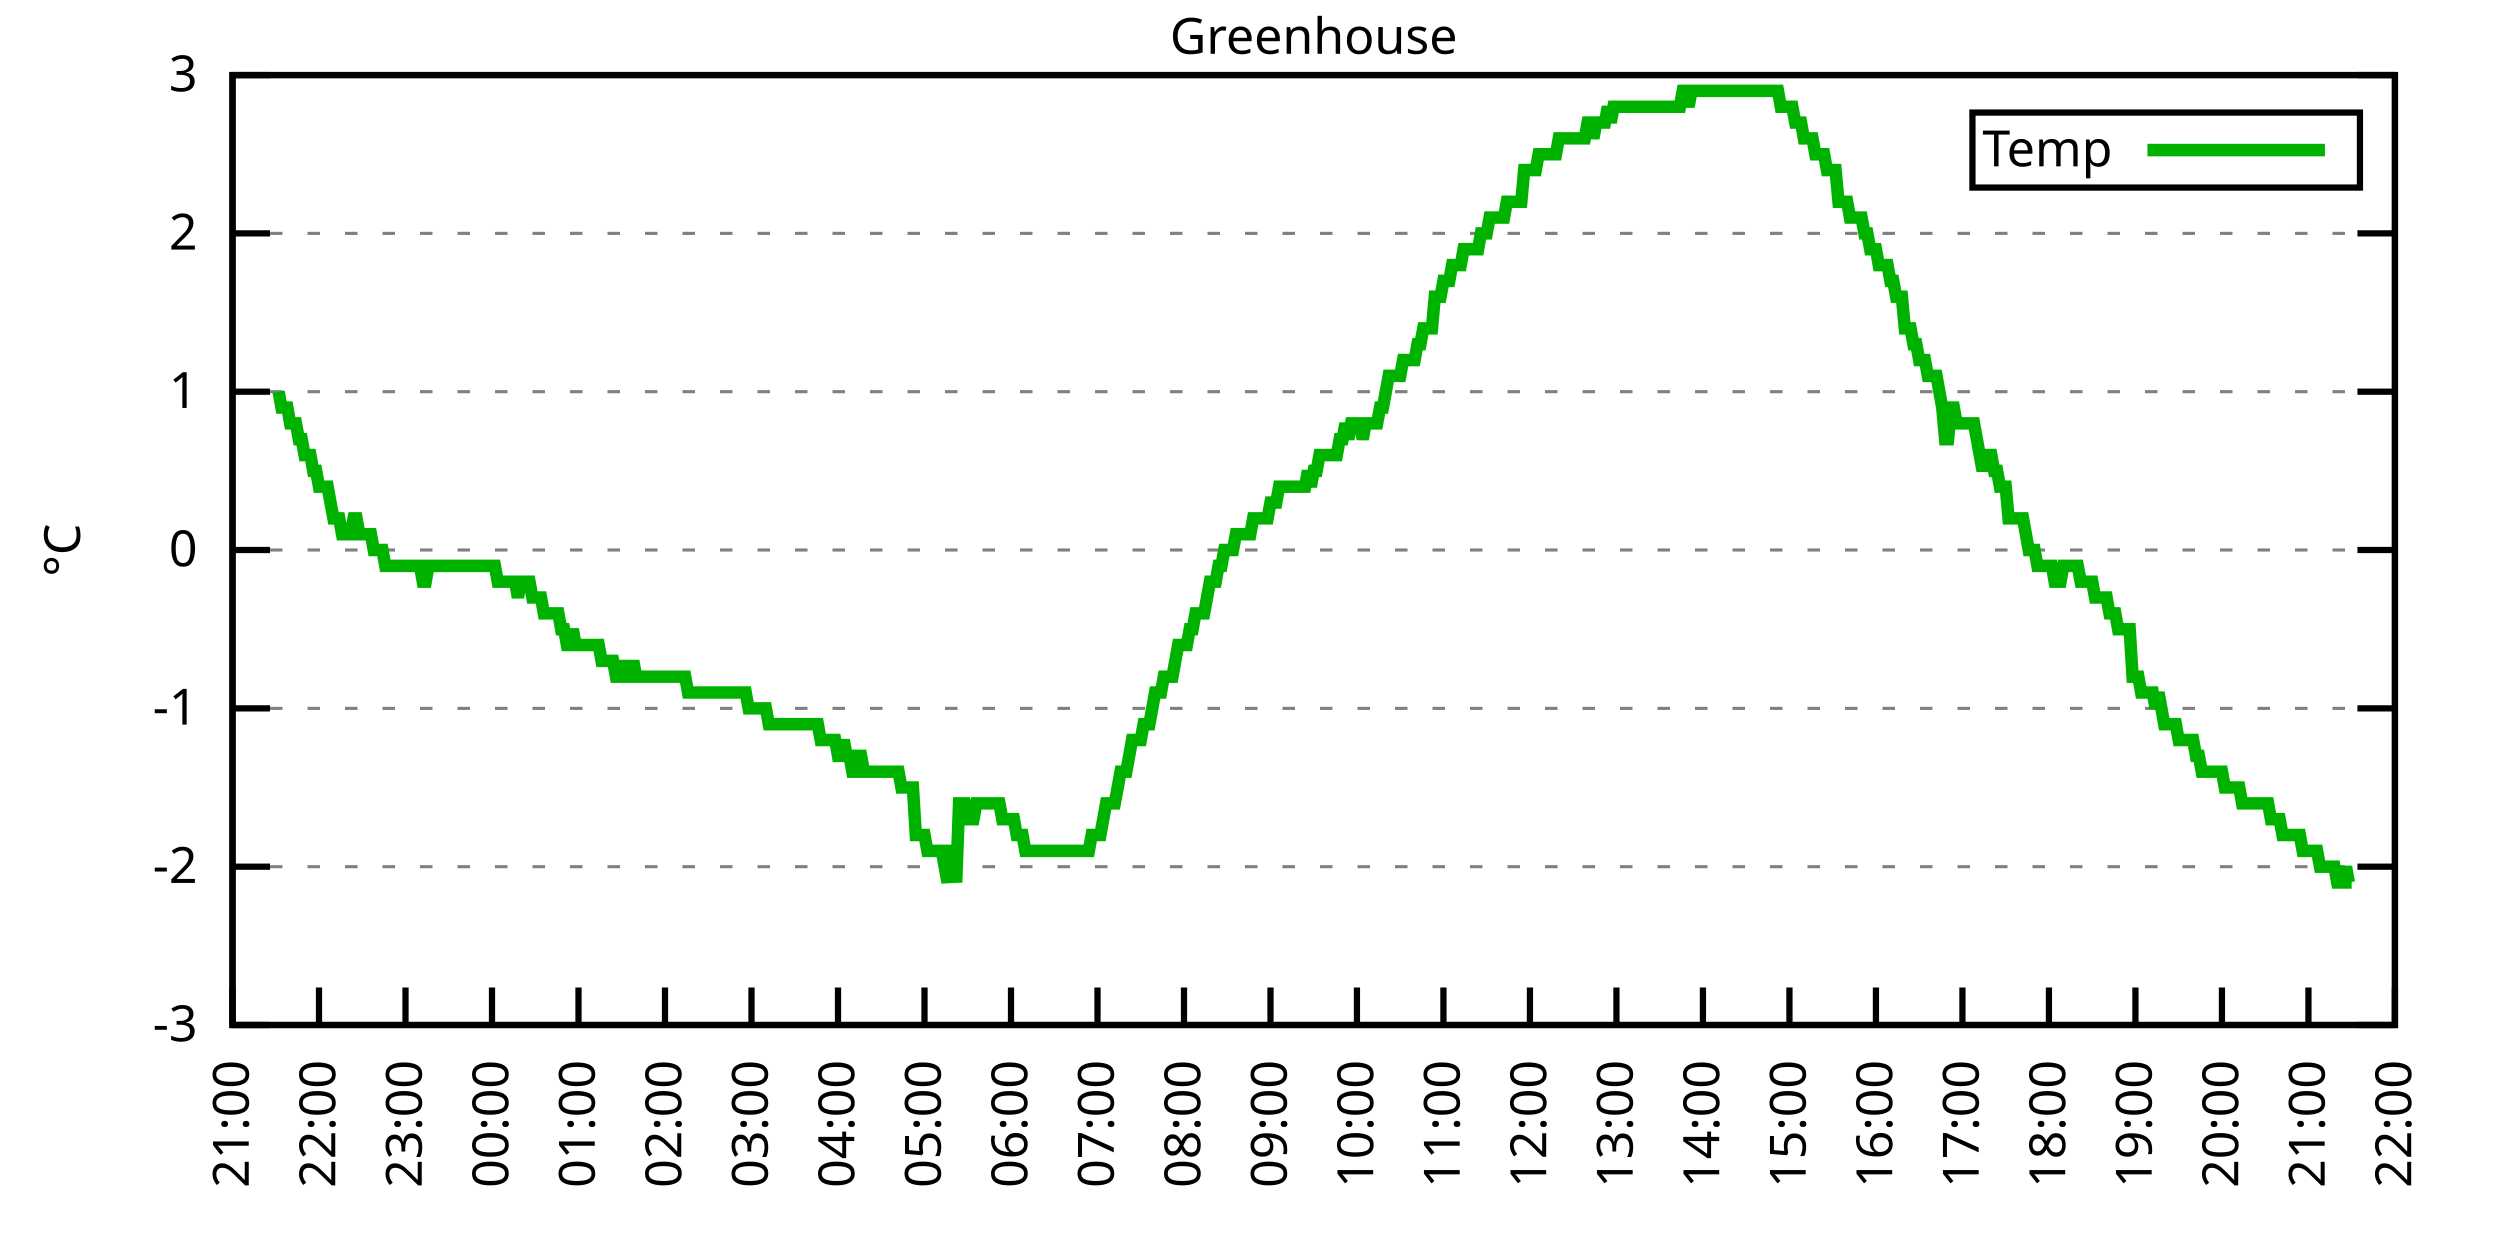
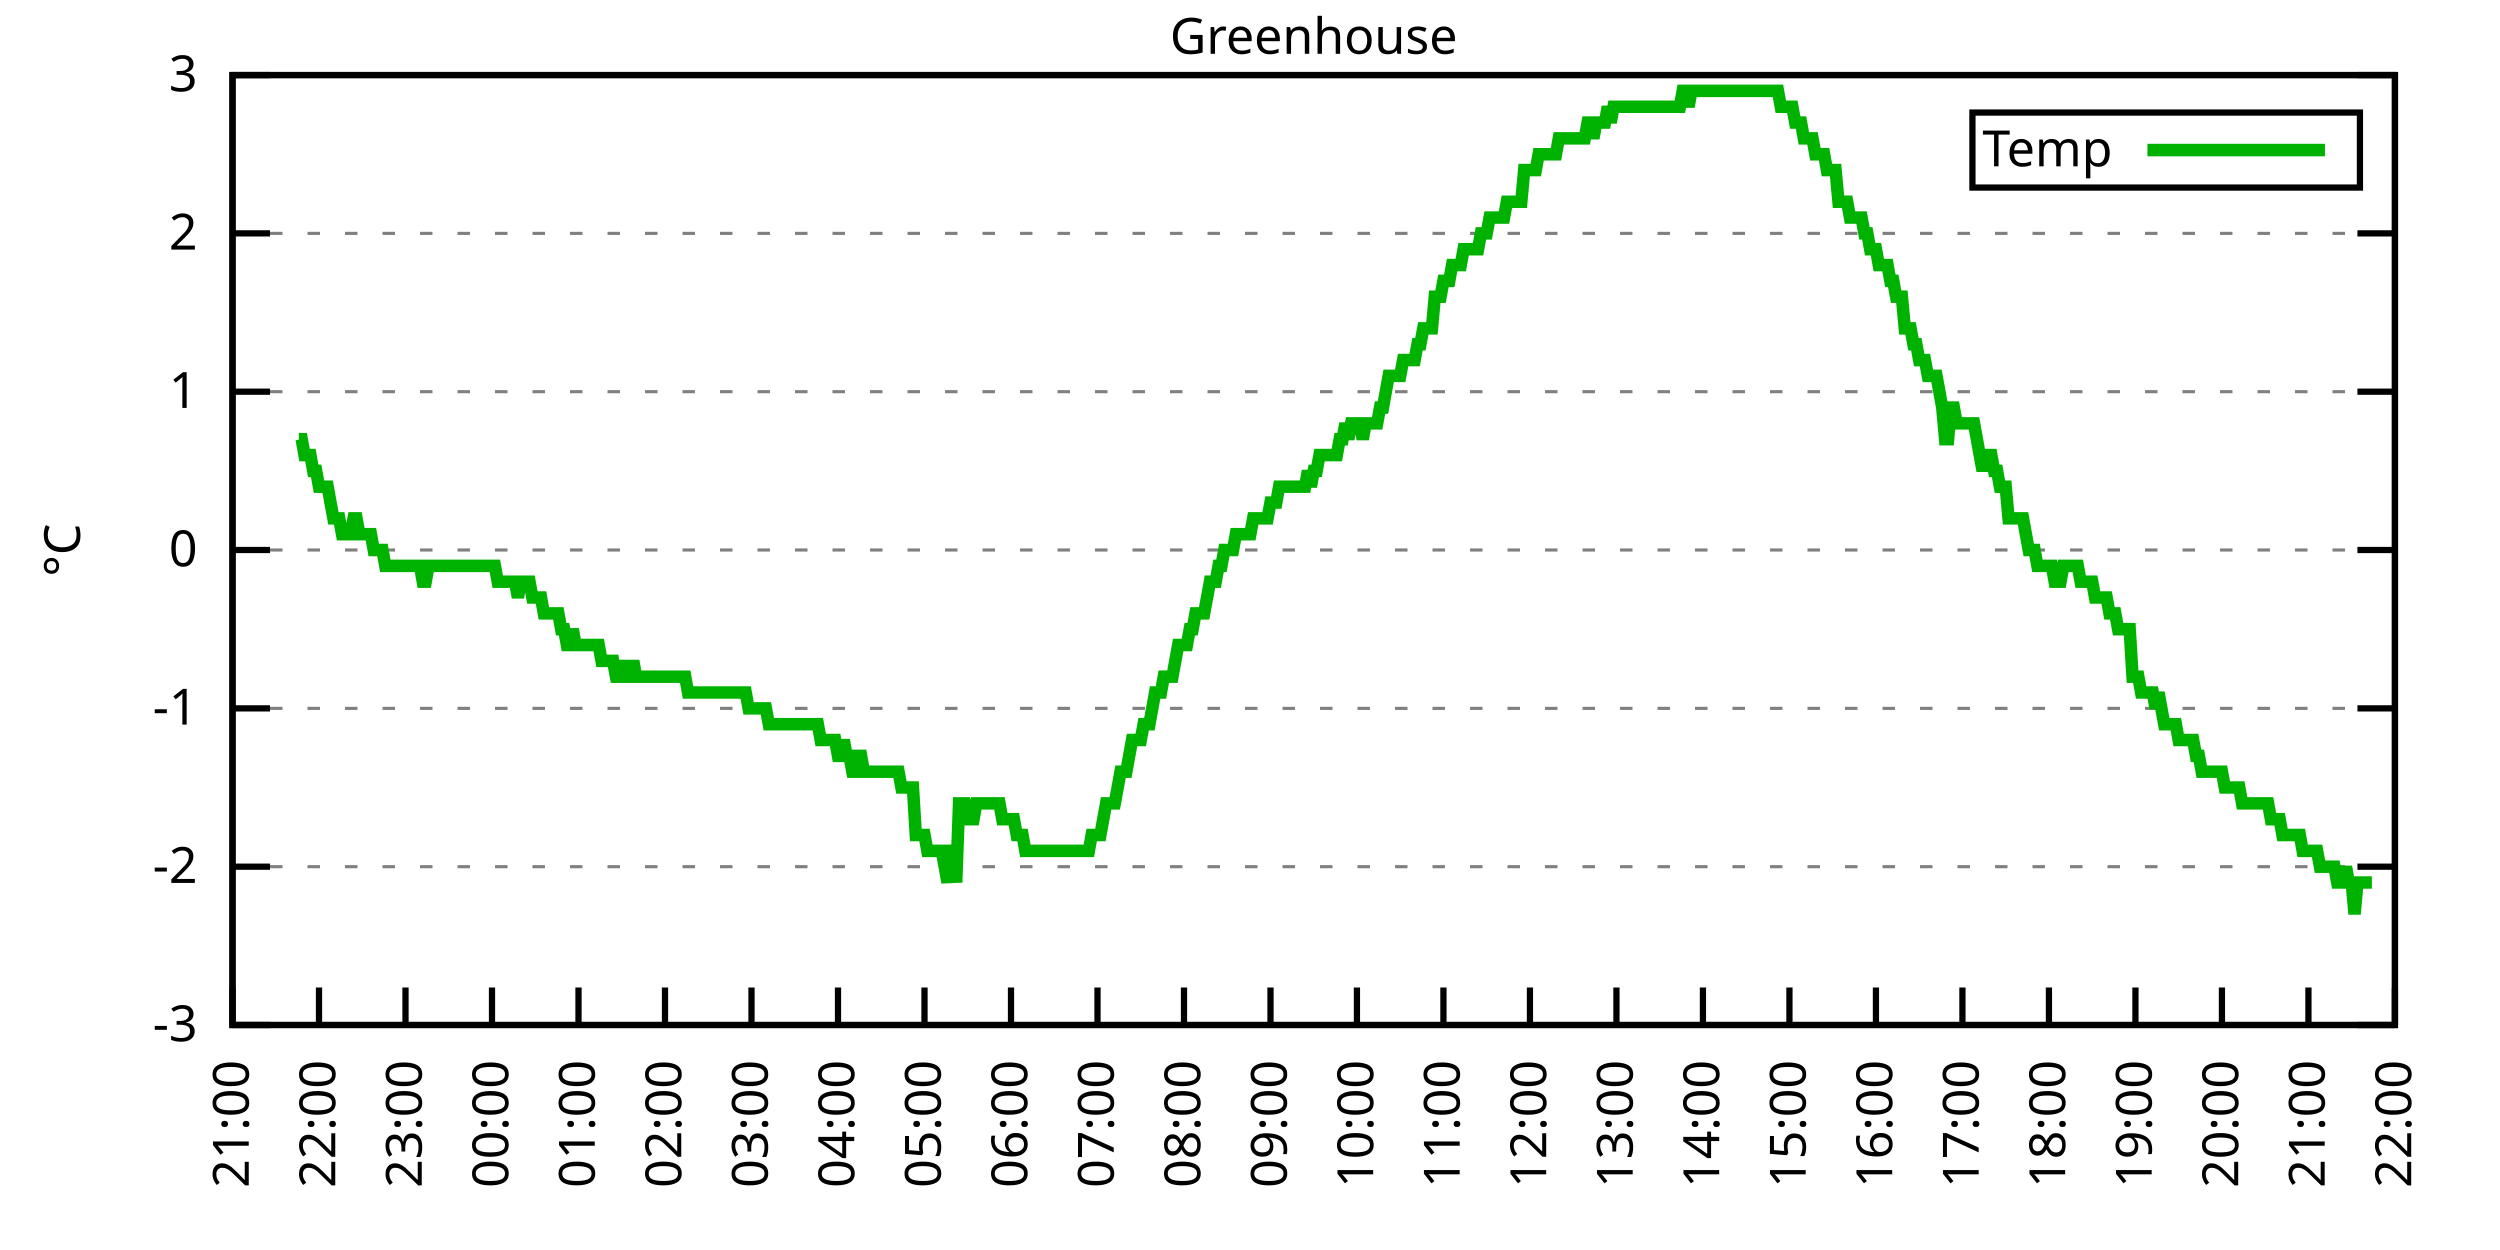
<svg xmlns="http://www.w3.org/2000/svg" xmlns:xlink="http://www.w3.org/1999/xlink" width="400" height="200" viewBox="0 0 400 200">
  <g id="gnuplot_canvas">
    <rect x="0" y="0" width="400" height="200" fill="none" />
    <defs>
      <circle id="gpDot" r="0.5" stroke-width="0.5" stroke="currentColor" />
      <path id="gpPt0" stroke-width="0.333" stroke="currentColor" d="M-1,0 h2 M0,-1 v2" />
      <path id="gpPt1" stroke-width="0.333" stroke="currentColor" d="M-1,-1 L1,1 M1,-1 L-1,1" />
      <path id="gpPt2" stroke-width="0.333" stroke="currentColor" d="M-1,0 L1,0 M0,-1 L0,1 M-1,-1 L1,1 M-1,1 L1,-1" />
      <rect id="gpPt3" stroke-width="0.333" stroke="currentColor" x="-1" y="-1" width="2" height="2" />
      <rect id="gpPt4" stroke-width="0.333" stroke="currentColor" fill="currentColor" x="-1" y="-1" width="2" height="2" />
      <circle id="gpPt5" stroke-width="0.333" stroke="currentColor" cx="0" cy="0" r="1" />
      <use xlink:href="#gpPt5" id="gpPt6" fill="currentColor" stroke="none" />
      <path id="gpPt7" stroke-width="0.333" stroke="currentColor" d="M0,-1.33 L-1.33,0.67 L1.33,0.67 z" />
      <use xlink:href="#gpPt7" id="gpPt8" fill="currentColor" stroke="none" />
      <use xlink:href="#gpPt7" id="gpPt9" stroke="currentColor" transform="rotate(180)" />
      <use xlink:href="#gpPt9" id="gpPt10" fill="currentColor" stroke="none" />
      <use xlink:href="#gpPt3" id="gpPt11" stroke="currentColor" transform="rotate(45)" />
      <use xlink:href="#gpPt11" id="gpPt12" fill="currentColor" stroke="none" />
      <path id="gpPt13" stroke-width="0.333" stroke="currentColor" d="M0,1.330 L1.265,0.411 L0.782,-1.067 L-0.782,-1.076 L-1.265,0.411 z" />
      <use xlink:href="#gpPt13" id="gpPt14" fill="currentColor" stroke="none" />
      <filter id="textbox" filterUnits="objectBoundingBox" x="0" y="0" height="1" width="1">
        <feFlood flood-color="white" flood-opacity="1" result="bgnd" />
        <feComposite in="SourceGraphic" in2="bgnd" operator="atop" />
      </filter>
      <filter id="greybox" filterUnits="objectBoundingBox" x="0" y="0" height="1" width="1">
        <feFlood flood-color="lightgrey" flood-opacity="1" result="grey" />
        <feComposite in="SourceGraphic" in2="grey" operator="atop" />
      </filter>
    </defs>
    <g fill="none" color="white" stroke="currentColor" stroke-width="1.00" stroke-linecap="butt" stroke-linejoin="miter">
</g>
    <g fill="none" color="black" stroke="currentColor" stroke-width="1.00" stroke-linecap="butt" stroke-linejoin="miter">
      <g stroke="none" shape-rendering="crispEdges">
        <polygon fill="rgb(255, 255, 255)" points="37.20,164.00 383.18,164.00 383.18,12.02 37.20,12.02 " />
      </g>
    </g>
    <g fill="none" color="black" stroke="currentColor" stroke-width="1.00" stroke-linecap="butt" stroke-linejoin="miter">
</g>
    <g fill="none" color="black" stroke="black" stroke-width="0.50" stroke-linecap="butt" stroke-linejoin="miter">
</g>
    <g fill="none" color="gray" stroke="currentColor" stroke-width="0.50" stroke-linecap="butt" stroke-linejoin="miter">
      <path stroke="gray" stroke-dasharray="2,4" class="gridline" d="M37.20,164.00 L383.19,164.00  " />
    </g>
    <g fill="none" color="gray" stroke="gray" stroke-width="1.00" stroke-linecap="butt" stroke-linejoin="miter">
</g>
    <g fill="none" color="black" stroke="currentColor" stroke-width="1.00" stroke-linecap="butt" stroke-linejoin="miter">
      <path stroke="black" d="M37.20,164.00 L43.20,164.00 M383.19,164.00 L377.19,164.00  " />
      <g transform="translate(31.60,166.60)" stroke="none" fill="black" font-family="Sans" font-size="8.00" text-anchor="end">
        <text>
          <tspan font-family="Sans">-3</tspan>
        </text>
      </g>
    </g>
    <g fill="none" color="black" stroke="currentColor" stroke-width="1.00" stroke-linecap="butt" stroke-linejoin="miter">
</g>
    <g fill="none" color="black" stroke="black" stroke-width="0.50" stroke-linecap="butt" stroke-linejoin="miter">
</g>
    <g fill="none" color="gray" stroke="currentColor" stroke-width="0.50" stroke-linecap="butt" stroke-linejoin="miter">
      <path stroke="gray" stroke-dasharray="2,4" class="gridline" d="M37.20,138.67 L383.19,138.67  " />
    </g>
    <g fill="none" color="gray" stroke="gray" stroke-width="1.00" stroke-linecap="butt" stroke-linejoin="miter">
</g>
    <g fill="none" color="black" stroke="currentColor" stroke-width="1.00" stroke-linecap="butt" stroke-linejoin="miter">
      <path stroke="black" d="M37.20,138.67 L43.20,138.67 M383.19,138.67 L377.19,138.67  " />
      <g transform="translate(31.60,141.27)" stroke="none" fill="black" font-family="Sans" font-size="8.00" text-anchor="end">
        <text>
          <tspan font-family="Sans">-2</tspan>
        </text>
      </g>
    </g>
    <g fill="none" color="black" stroke="currentColor" stroke-width="1.00" stroke-linecap="butt" stroke-linejoin="miter">
</g>
    <g fill="none" color="black" stroke="black" stroke-width="0.50" stroke-linecap="butt" stroke-linejoin="miter">
</g>
    <g fill="none" color="gray" stroke="currentColor" stroke-width="0.50" stroke-linecap="butt" stroke-linejoin="miter">
      <path stroke="gray" stroke-dasharray="2,4" class="gridline" d="M37.20,113.34 L383.19,113.34  " />
    </g>
    <g fill="none" color="gray" stroke="gray" stroke-width="1.00" stroke-linecap="butt" stroke-linejoin="miter">
</g>
    <g fill="none" color="black" stroke="currentColor" stroke-width="1.00" stroke-linecap="butt" stroke-linejoin="miter">
      <path stroke="black" d="M37.20,113.34 L43.20,113.34 M383.19,113.34 L377.19,113.34  " />
      <g transform="translate(31.60,115.94)" stroke="none" fill="black" font-family="Sans" font-size="8.00" text-anchor="end">
        <text>
          <tspan font-family="Sans">-1</tspan>
        </text>
      </g>
    </g>
    <g fill="none" color="black" stroke="currentColor" stroke-width="1.00" stroke-linecap="butt" stroke-linejoin="miter">
</g>
    <g fill="none" color="black" stroke="black" stroke-width="0.50" stroke-linecap="butt" stroke-linejoin="miter">
</g>
    <g fill="none" color="gray" stroke="currentColor" stroke-width="0.50" stroke-linecap="butt" stroke-linejoin="miter">
      <path stroke="gray" stroke-dasharray="2,4" class="gridline" d="M37.20,88.00 L383.19,88.00  " />
    </g>
    <g fill="none" color="gray" stroke="gray" stroke-width="1.00" stroke-linecap="butt" stroke-linejoin="miter">
</g>
    <g fill="none" color="black" stroke="currentColor" stroke-width="1.00" stroke-linecap="butt" stroke-linejoin="miter">
      <path stroke="black" d="M37.20,88.00 L43.20,88.00 M383.19,88.00 L377.19,88.00  " />
      <g transform="translate(31.60,90.60)" stroke="none" fill="black" font-family="Sans" font-size="8.00" text-anchor="end">
        <text>
          <tspan font-family="Sans"> 0</tspan>
        </text>
      </g>
    </g>
    <g fill="none" color="black" stroke="currentColor" stroke-width="1.00" stroke-linecap="butt" stroke-linejoin="miter">
</g>
    <g fill="none" color="black" stroke="black" stroke-width="0.50" stroke-linecap="butt" stroke-linejoin="miter">
</g>
    <g fill="none" color="gray" stroke="currentColor" stroke-width="0.50" stroke-linecap="butt" stroke-linejoin="miter">
      <path stroke="gray" stroke-dasharray="2,4" class="gridline" d="M37.20,62.67 L383.19,62.67  " />
    </g>
    <g fill="none" color="gray" stroke="gray" stroke-width="1.00" stroke-linecap="butt" stroke-linejoin="miter">
</g>
    <g fill="none" color="black" stroke="currentColor" stroke-width="1.00" stroke-linecap="butt" stroke-linejoin="miter">
      <path stroke="black" d="M37.20,62.67 L43.20,62.67 M383.19,62.67 L377.19,62.67  " />
      <g transform="translate(31.60,65.27)" stroke="none" fill="black" font-family="Sans" font-size="8.00" text-anchor="end">
        <text>
          <tspan font-family="Sans"> 1</tspan>
        </text>
      </g>
    </g>
    <g fill="none" color="black" stroke="currentColor" stroke-width="1.00" stroke-linecap="butt" stroke-linejoin="miter">
</g>
    <g fill="none" color="black" stroke="black" stroke-width="0.50" stroke-linecap="butt" stroke-linejoin="miter">
</g>
    <g fill="none" color="gray" stroke="currentColor" stroke-width="0.50" stroke-linecap="butt" stroke-linejoin="miter">
      <path stroke="gray" stroke-dasharray="2,4" class="gridline" d="M37.20,37.34 L383.19,37.34  " />
    </g>
    <g fill="none" color="gray" stroke="gray" stroke-width="1.00" stroke-linecap="butt" stroke-linejoin="miter">
</g>
    <g fill="none" color="black" stroke="currentColor" stroke-width="1.00" stroke-linecap="butt" stroke-linejoin="miter">
      <path stroke="black" d="M37.20,37.34 L43.20,37.34 M383.19,37.34 L377.19,37.34  " />
      <g transform="translate(31.60,39.94)" stroke="none" fill="black" font-family="Sans" font-size="8.00" text-anchor="end">
        <text>
          <tspan font-family="Sans"> 2</tspan>
        </text>
      </g>
    </g>
    <g fill="none" color="black" stroke="currentColor" stroke-width="1.00" stroke-linecap="butt" stroke-linejoin="miter">
</g>
    <g fill="none" color="black" stroke="black" stroke-width="0.50" stroke-linecap="butt" stroke-linejoin="miter">
</g>
    <g fill="none" color="gray" stroke="currentColor" stroke-width="0.50" stroke-linecap="butt" stroke-linejoin="miter">
      <path stroke="gray" stroke-dasharray="2,4" class="gridline" d="M37.20,12.01 L383.19,12.01  " />
    </g>
    <g fill="none" color="gray" stroke="gray" stroke-width="1.00" stroke-linecap="butt" stroke-linejoin="miter">
</g>
    <g fill="none" color="black" stroke="currentColor" stroke-width="1.00" stroke-linecap="butt" stroke-linejoin="miter">
      <path stroke="black" d="M37.20,12.01 L43.20,12.01 M383.19,12.01 L377.19,12.01  " />
      <g transform="translate(31.60,14.61)" stroke="none" fill="black" font-family="Sans" font-size="8.00" text-anchor="end">
        <text>
          <tspan font-family="Sans"> 3</tspan>
        </text>
      </g>
    </g>
    <g fill="none" color="black" stroke="currentColor" stroke-width="1.00" stroke-linecap="butt" stroke-linejoin="miter">
      <path stroke="black" d="M37.20,164.00 L37.20,158.00  " />
      <g transform="translate(39.80,169.60) rotate(270.00)" stroke="none" fill="black" font-family="Sans" font-size="8.00" text-anchor="end">
        <text>
          <tspan font-family="Sans">21:00</tspan>
        </text>
      </g>
    </g>
    <g fill="none" color="black" stroke="currentColor" stroke-width="1.00" stroke-linecap="butt" stroke-linejoin="miter">
      <path stroke="black" d="M51.04,164.00 L51.04,158.00  " />
      <g transform="translate(53.64,169.60) rotate(270.00)" stroke="none" fill="black" font-family="Sans" font-size="8.00" text-anchor="end">
        <text>
          <tspan font-family="Sans">22:00</tspan>
        </text>
      </g>
    </g>
    <g fill="none" color="black" stroke="currentColor" stroke-width="1.00" stroke-linecap="butt" stroke-linejoin="miter">
      <path stroke="black" d="M64.88,164.00 L64.88,158.00  " />
      <g transform="translate(67.48,169.60) rotate(270.00)" stroke="none" fill="black" font-family="Sans" font-size="8.00" text-anchor="end">
        <text>
          <tspan font-family="Sans">23:00</tspan>
        </text>
      </g>
    </g>
    <g fill="none" color="black" stroke="currentColor" stroke-width="1.00" stroke-linecap="butt" stroke-linejoin="miter">
      <path stroke="black" d="M78.72,164.00 L78.72,158.00  " />
      <g transform="translate(81.32,169.60) rotate(270.00)" stroke="none" fill="black" font-family="Sans" font-size="8.00" text-anchor="end">
        <text>
          <tspan font-family="Sans">00:00</tspan>
        </text>
      </g>
    </g>
    <g fill="none" color="black" stroke="currentColor" stroke-width="1.00" stroke-linecap="butt" stroke-linejoin="miter">
      <path stroke="black" d="M92.56,164.00 L92.56,158.00  " />
      <g transform="translate(95.16,169.60) rotate(270.00)" stroke="none" fill="black" font-family="Sans" font-size="8.00" text-anchor="end">
        <text>
          <tspan font-family="Sans">01:00</tspan>
        </text>
      </g>
    </g>
    <g fill="none" color="black" stroke="currentColor" stroke-width="1.00" stroke-linecap="butt" stroke-linejoin="miter">
      <path stroke="black" d="M106.40,164.00 L106.40,158.00  " />
      <g transform="translate(109.00,169.60) rotate(270.00)" stroke="none" fill="black" font-family="Sans" font-size="8.00" text-anchor="end">
        <text>
          <tspan font-family="Sans">02:00</tspan>
        </text>
      </g>
    </g>
    <g fill="none" color="black" stroke="currentColor" stroke-width="1.00" stroke-linecap="butt" stroke-linejoin="miter">
      <path stroke="black" d="M120.24,164.00 L120.24,158.00  " />
      <g transform="translate(122.84,169.60) rotate(270.00)" stroke="none" fill="black" font-family="Sans" font-size="8.00" text-anchor="end">
        <text>
          <tspan font-family="Sans">03:00</tspan>
        </text>
      </g>
    </g>
    <g fill="none" color="black" stroke="currentColor" stroke-width="1.00" stroke-linecap="butt" stroke-linejoin="miter">
      <path stroke="black" d="M134.08,164.00 L134.08,158.00  " />
      <g transform="translate(136.68,169.60) rotate(270.00)" stroke="none" fill="black" font-family="Sans" font-size="8.00" text-anchor="end">
        <text>
          <tspan font-family="Sans">04:00</tspan>
        </text>
      </g>
    </g>
    <g fill="none" color="black" stroke="currentColor" stroke-width="1.00" stroke-linecap="butt" stroke-linejoin="miter">
      <path stroke="black" d="M147.92,164.00 L147.92,158.00  " />
      <g transform="translate(150.52,169.60) rotate(270.00)" stroke="none" fill="black" font-family="Sans" font-size="8.00" text-anchor="end">
        <text>
          <tspan font-family="Sans">05:00</tspan>
        </text>
      </g>
    </g>
    <g fill="none" color="black" stroke="currentColor" stroke-width="1.00" stroke-linecap="butt" stroke-linejoin="miter">
      <path stroke="black" d="M161.76,164.00 L161.76,158.00  " />
      <g transform="translate(164.36,169.60) rotate(270.00)" stroke="none" fill="black" font-family="Sans" font-size="8.00" text-anchor="end">
        <text>
          <tspan font-family="Sans">06:00</tspan>
        </text>
      </g>
    </g>
    <g fill="none" color="black" stroke="currentColor" stroke-width="1.00" stroke-linecap="butt" stroke-linejoin="miter">
      <path stroke="black" d="M175.60,164.00 L175.60,158.00  " />
      <g transform="translate(178.20,169.60) rotate(270.00)" stroke="none" fill="black" font-family="Sans" font-size="8.00" text-anchor="end">
        <text>
          <tspan font-family="Sans">07:00</tspan>
        </text>
      </g>
    </g>
    <g fill="none" color="black" stroke="currentColor" stroke-width="1.00" stroke-linecap="butt" stroke-linejoin="miter">
      <path stroke="black" d="M189.44,164.00 L189.44,158.00  " />
      <g transform="translate(192.04,169.60) rotate(270.00)" stroke="none" fill="black" font-family="Sans" font-size="8.00" text-anchor="end">
        <text>
          <tspan font-family="Sans">08:00</tspan>
        </text>
      </g>
    </g>
    <g fill="none" color="black" stroke="currentColor" stroke-width="1.00" stroke-linecap="butt" stroke-linejoin="miter">
      <path stroke="black" d="M203.28,164.00 L203.28,158.00  " />
      <g transform="translate(205.88,169.60) rotate(270.00)" stroke="none" fill="black" font-family="Sans" font-size="8.00" text-anchor="end">
        <text>
          <tspan font-family="Sans">09:00</tspan>
        </text>
      </g>
    </g>
    <g fill="none" color="black" stroke="currentColor" stroke-width="1.00" stroke-linecap="butt" stroke-linejoin="miter">
      <path stroke="black" d="M217.11,164.00 L217.11,158.00  " />
      <g transform="translate(219.71,169.60) rotate(270.00)" stroke="none" fill="black" font-family="Sans" font-size="8.00" text-anchor="end">
        <text>
          <tspan font-family="Sans">10:00</tspan>
        </text>
      </g>
    </g>
    <g fill="none" color="black" stroke="currentColor" stroke-width="1.00" stroke-linecap="butt" stroke-linejoin="miter">
      <path stroke="black" d="M230.95,164.00 L230.95,158.00  " />
      <g transform="translate(233.55,169.60) rotate(270.00)" stroke="none" fill="black" font-family="Sans" font-size="8.00" text-anchor="end">
        <text>
          <tspan font-family="Sans">11:00</tspan>
        </text>
      </g>
    </g>
    <g fill="none" color="black" stroke="currentColor" stroke-width="1.00" stroke-linecap="butt" stroke-linejoin="miter">
      <path stroke="black" d="M244.79,164.00 L244.79,158.00  " />
      <g transform="translate(247.39,169.60) rotate(270.00)" stroke="none" fill="black" font-family="Sans" font-size="8.00" text-anchor="end">
        <text>
          <tspan font-family="Sans">12:00</tspan>
        </text>
      </g>
    </g>
    <g fill="none" color="black" stroke="currentColor" stroke-width="1.00" stroke-linecap="butt" stroke-linejoin="miter">
      <path stroke="black" d="M258.63,164.00 L258.63,158.00  " />
      <g transform="translate(261.23,169.60) rotate(270.00)" stroke="none" fill="black" font-family="Sans" font-size="8.00" text-anchor="end">
        <text>
          <tspan font-family="Sans">13:00</tspan>
        </text>
      </g>
    </g>
    <g fill="none" color="black" stroke="currentColor" stroke-width="1.00" stroke-linecap="butt" stroke-linejoin="miter">
      <path stroke="black" d="M272.47,164.00 L272.47,158.00  " />
      <g transform="translate(275.07,169.60) rotate(270.00)" stroke="none" fill="black" font-family="Sans" font-size="8.00" text-anchor="end">
        <text>
          <tspan font-family="Sans">14:00</tspan>
        </text>
      </g>
    </g>
    <g fill="none" color="black" stroke="currentColor" stroke-width="1.00" stroke-linecap="butt" stroke-linejoin="miter">
      <path stroke="black" d="M286.31,164.00 L286.31,158.00  " />
      <g transform="translate(288.91,169.60) rotate(270.00)" stroke="none" fill="black" font-family="Sans" font-size="8.00" text-anchor="end">
        <text>
          <tspan font-family="Sans">15:00</tspan>
        </text>
      </g>
    </g>
    <g fill="none" color="black" stroke="currentColor" stroke-width="1.00" stroke-linecap="butt" stroke-linejoin="miter">
      <path stroke="black" d="M300.15,164.00 L300.15,158.00  " />
      <g transform="translate(302.75,169.60) rotate(270.00)" stroke="none" fill="black" font-family="Sans" font-size="8.00" text-anchor="end">
        <text>
          <tspan font-family="Sans">16:00</tspan>
        </text>
      </g>
    </g>
    <g fill="none" color="black" stroke="currentColor" stroke-width="1.00" stroke-linecap="butt" stroke-linejoin="miter">
      <path stroke="black" d="M313.99,164.00 L313.99,158.00  " />
      <g transform="translate(316.59,169.60) rotate(270.00)" stroke="none" fill="black" font-family="Sans" font-size="8.00" text-anchor="end">
        <text>
          <tspan font-family="Sans">17:00</tspan>
        </text>
      </g>
    </g>
    <g fill="none" color="black" stroke="currentColor" stroke-width="1.00" stroke-linecap="butt" stroke-linejoin="miter">
      <path stroke="black" d="M327.83,164.00 L327.83,158.00  " />
      <g transform="translate(330.43,169.60) rotate(270.00)" stroke="none" fill="black" font-family="Sans" font-size="8.00" text-anchor="end">
        <text>
          <tspan font-family="Sans">18:00</tspan>
        </text>
      </g>
    </g>
    <g fill="none" color="black" stroke="currentColor" stroke-width="1.00" stroke-linecap="butt" stroke-linejoin="miter">
      <path stroke="black" d="M341.67,164.00 L341.67,158.00  " />
      <g transform="translate(344.27,169.60) rotate(270.00)" stroke="none" fill="black" font-family="Sans" font-size="8.00" text-anchor="end">
        <text>
          <tspan font-family="Sans">19:00</tspan>
        </text>
      </g>
    </g>
    <g fill="none" color="black" stroke="currentColor" stroke-width="1.00" stroke-linecap="butt" stroke-linejoin="miter">
      <path stroke="black" d="M355.51,164.00 L355.51,158.00  " />
      <g transform="translate(358.11,169.60) rotate(270.00)" stroke="none" fill="black" font-family="Sans" font-size="8.00" text-anchor="end">
        <text>
          <tspan font-family="Sans">20:00</tspan>
        </text>
      </g>
    </g>
    <g fill="none" color="black" stroke="currentColor" stroke-width="1.00" stroke-linecap="butt" stroke-linejoin="miter">
      <path stroke="black" d="M369.35,164.00 L369.35,158.00  " />
      <g transform="translate(371.95,169.60) rotate(270.00)" stroke="none" fill="black" font-family="Sans" font-size="8.00" text-anchor="end">
        <text>
          <tspan font-family="Sans">21:00</tspan>
        </text>
      </g>
    </g>
    <g fill="none" color="black" stroke="currentColor" stroke-width="1.00" stroke-linecap="butt" stroke-linejoin="miter">
      <path stroke="black" d="M383.19,164.00 L383.19,158.00  " />
      <g transform="translate(385.79,169.60) rotate(270.00)" stroke="none" fill="black" font-family="Sans" font-size="8.00" text-anchor="end">
        <text>
          <tspan font-family="Sans">22:00</tspan>
        </text>
      </g>
    </g>
    <g fill="none" color="black" stroke="currentColor" stroke-width="1.00" stroke-linecap="butt" stroke-linejoin="miter">
</g>
    <g fill="none" color="black" stroke="currentColor" stroke-width="1.00" stroke-linecap="butt" stroke-linejoin="miter">
      <path stroke="black" d="M37.20,12.01 L37.20,164.00 L383.19,164.00 L383.19,12.01 L37.20,12.01 Z  " />
    </g>
    <g fill="none" color="black" stroke="currentColor" stroke-width="1.00" stroke-linecap="butt" stroke-linejoin="miter">
</g>
    <g fill="none" color="black" stroke="currentColor" stroke-width="1.00" stroke-linecap="butt" stroke-linejoin="miter">
      <path stroke="black" d="M315.59,30.01 L315.59,18.01 L377.59,18.01 L377.59,30.01 L315.59,30.01 Z  " />
    </g>
    <g id="Greenhouse_plot_1">
      <g fill="none" color="white" stroke="black" stroke-width="2.00" stroke-linecap="butt" stroke-linejoin="miter">
</g>
      <g fill="none" color="black" stroke="currentColor" stroke-width="2.00" stroke-linecap="butt" stroke-linejoin="miter">
        <g transform="translate(337.99,26.61)" stroke="none" fill="black" font-family="Sans" font-size="8.00" text-anchor="end">
          <text>
            <tspan font-family="Sans">Temp</tspan>
          </text>
        </g>
      </g>
      <g fill="none" color="black" stroke="currentColor" stroke-width="2.00" stroke-linecap="butt" stroke-linejoin="miter">
-         <path stroke="rgb(  0, 178,   0)" d="M343.59,24.01 L371.99,24.01 M44.58,62.67 L45.04,65.21 L45.50,65.21 L45.97,65.21 L46.43,67.74 L46.89,67.74   L47.35,67.74 L47.81,70.27 L48.27,70.27 L48.73,72.81 L49.19,72.81 L49.66,72.81 L50.12,75.34 L50.58,75.34   L51.04,77.87 L51.50,77.87 L51.96,77.87 L52.42,77.87 L52.88,80.41 L53.35,82.94 L53.81,82.94 L54.27,82.94   L54.73,85.47 L55.19,85.47 L55.65,85.47 L56.11,85.47 L56.58,82.94 L57.04,82.94 L57.50,85.47 L57.96,85.47   L58.42,85.47 L58.88,85.47 L59.34,85.47 L59.80,88.00 L60.27,88.00 L60.73,88.00 L61.19,88.00 L61.65,90.54   L62.11,90.54 L62.57,90.54 L63.03,90.54 L63.50,90.54 L63.96,90.54 L64.42,90.54 L64.88,90.54 L65.34,90.54   L65.80,90.54 L66.26,90.54 L66.72,90.54 L67.19,90.54 L67.65,93.07 L68.11,93.07 L68.57,90.54 L69.03,90.54   L69.49,90.54 L69.95,90.54 L70.42,90.54 L70.88,90.54 L71.34,90.54 L71.80,90.54 L72.26,90.54 L72.72,90.54   L73.18,90.54 L73.64,90.54 L74.11,90.54 L74.57,90.54 L75.03,90.54 L75.49,90.54 L75.95,90.54 L76.41,90.54   L76.87,90.54 L77.33,90.54 L77.80,90.54 L78.26,90.54 L78.72,90.54 L79.18,90.54 L79.64,93.07 L80.10,93.07   L80.56,93.07 L81.03,93.07 L81.49,93.07 L81.95,93.07 L82.41,93.07 L82.87,95.60 L83.33,93.07 L83.79,93.07   L84.25,93.07 L84.72,93.07 L85.18,95.60 L85.64,95.60 L86.10,95.60 L86.56,95.60 L87.02,98.14 L87.48,98.14   L87.95,98.14 L88.41,98.14 L88.87,98.14 L89.33,98.14 L89.79,100.67 L90.25,100.67 L90.71,103.20 L91.17,103.20   L91.64,100.67 L92.10,103.20 L92.56,103.20 L93.02,103.20 L93.48,103.20 L93.94,103.20 L94.40,103.20 L94.87,103.20   L95.33,103.20 L95.79,103.20 L96.25,105.74 L96.71,105.74 L97.17,105.74 L97.63,105.74 L98.09,105.74 L98.56,108.27   L99.02,108.27 L99.48,108.27 L99.94,105.74 L100.40,108.27 L100.86,108.27 L101.32,105.74 L101.78,108.27 L102.25,108.27   L102.71,108.27 L103.17,108.27 L103.63,108.27 L104.09,108.27 L104.55,108.27 L105.01,108.27 L105.48,108.27 L105.94,108.27   L106.40,108.27 L106.86,108.27 L107.32,108.27 L107.78,108.27 L108.24,108.27 L108.70,108.27 L109.17,108.27 L109.63,108.27   L110.09,110.80 L110.55,110.80 L111.01,110.80 L111.47,110.80 L111.93,110.80 L112.40,110.80 L112.86,110.80 L113.32,110.80   L113.78,110.80 L114.24,110.80 L114.70,110.80 L115.16,110.80 L115.62,110.80 L116.09,110.80 L116.55,110.80 L117.01,110.80   L117.47,110.80 L117.93,110.80 L118.39,110.80 L118.85,110.80 L119.31,110.80 L119.78,113.34 L120.24,113.34 L120.70,113.34   L121.16,113.34 L121.62,113.34 L122.08,113.34 L122.54,113.34 L123.01,115.87 L123.47,115.87 L123.93,115.87 L124.39,115.87   L124.85,115.87 L125.31,115.87 L125.77,115.87 L126.23,115.87 L126.70,115.87 L127.16,115.87 L127.62,115.87 L128.08,115.87   L128.54,115.87 L129.00,115.87 L129.46,115.87 L129.93,115.87 L130.39,115.87 L130.85,115.87 L131.31,118.40 L131.77,118.40   L132.23,118.40 L132.69,118.40 L133.15,118.40 L133.62,118.40 L134.08,120.94 L134.54,120.94 L135.00,118.40 L135.46,120.94   L135.92,120.94 L136.38,123.47 L136.85,123.47 L137.31,120.94 L137.77,120.94 L138.23,123.47 L138.69,123.47 L139.15,123.47   L139.61,123.47 L140.07,123.47 L140.54,123.47 L141.00,123.47 L141.46,123.47 L141.92,123.47 L142.38,123.47 L142.84,123.47   L143.30,123.47 L143.76,123.47 L144.23,126.00 L144.69,126.00 L145.15,126.00 L145.61,126.00 L146.07,126.00 L146.53,133.60   L146.99,133.60 L147.46,133.60 L147.92,133.60 L148.38,136.14 L148.84,136.14 L149.30,136.14 L149.76,136.14 L150.22,136.14   L150.68,136.14 L151.15,138.67 L151.61,141.20 L152.07,136.14 L152.53,136.14 L152.99,141.20 L153.45,128.54 L153.91,128.54   L154.38,128.54 L154.84,131.07 L155.30,131.07 L155.76,131.07 L156.22,128.54 L156.68,128.54 L157.14,128.54 L157.60,128.54   L158.07,128.54 L158.53,128.54 L158.99,128.54 L159.45,128.54 L159.91,128.54 L160.37,131.07 L160.83,131.07 L161.30,131.07   L161.76,131.07 L162.22,131.07 L162.68,133.60 L163.14,133.60 L163.60,133.60 L164.06,136.14 L164.52,136.14 L164.99,136.14   L165.45,136.14 L165.91,136.14 L166.37,136.14 L166.83,136.14 L167.29,136.14 L167.75,136.14 L168.21,136.14 L168.68,136.14   L169.14,136.14 L169.60,136.14 L170.06,136.14 L170.52,136.14 L170.98,136.14 L171.44,136.14 L171.91,136.14 L172.37,136.14   L172.83,136.14 L173.29,136.14 L173.75,136.14 L174.21,136.14 L174.67,133.60 L175.13,133.60 L175.60,133.60 L176.06,133.60   L176.52,131.07 L176.98,128.54 L177.44,128.54 L177.90,128.54 L178.36,128.54 L178.83,126.00 L179.29,123.47 L179.75,123.47   L180.21,123.47 L180.67,120.94 L181.13,118.40 L181.59,118.40 L182.05,118.40 L182.52,118.40 L182.98,115.87 L183.44,115.87   L183.90,115.87 L184.36,113.34 L184.82,110.80 L185.28,110.80 L185.75,110.80 L186.21,108.27 L186.67,108.27 L187.13,108.27   L187.59,108.27 L188.05,105.74 L188.51,103.20 L188.97,103.20 L189.44,103.20 L189.90,103.20 L190.36,100.67 L190.82,100.67   L191.28,98.14 L191.74,98.14 L192.20,98.14 L192.66,98.14 L193.13,95.60 L193.59,93.07 L194.05,93.07 L194.51,93.07   L194.97,90.54 L195.43,90.54 L195.89,88.00 L196.36,88.00 L196.82,88.00 L197.28,88.00 L197.74,85.47 L198.20,85.47   L198.66,85.47 L199.12,85.47 L199.58,85.47 L200.05,85.47 L200.51,82.94 L200.97,82.94 L201.43,82.94 L201.89,82.94   L202.35,82.94 L202.81,82.94 L203.28,80.41 L203.74,80.41 L204.20,80.41 L204.66,77.87 L205.12,77.87 L205.58,77.87   L206.04,77.87 L206.50,77.87 L206.97,77.87 L207.43,77.87 L207.89,77.87 L208.35,77.87 L208.81,77.87 L209.27,75.34   L209.73,77.87 L210.20,75.34 L210.66,75.34 L211.12,72.81 L211.58,72.81 L212.04,72.81 L212.50,72.81 L212.96,72.81   L213.42,72.81 L213.89,72.81 L214.35,70.27 L214.81,70.27 L215.27,67.74 L215.73,70.27 L216.19,67.74 L216.65,67.74   L217.11,67.74 L217.58,67.74 L218.04,70.27 L218.50,67.74 L218.96,67.74 L219.42,67.74 L219.88,67.74 L220.34,67.74   L220.81,65.21 L221.27,65.21 L221.73,62.67 L222.19,60.14 L222.65,60.14 L223.11,60.14 L223.57,60.14 L224.03,60.14   L224.50,57.61 L224.96,57.61 L225.42,57.61 L225.88,57.61 L226.34,57.61 L226.80,55.07 L227.26,55.07 L227.73,52.54   L228.19,52.54 L228.65,52.54 L229.11,52.54 L229.57,47.47 L230.03,47.47 L230.49,47.47 L230.95,44.94 L231.42,44.94   L231.88,44.94 L232.34,42.41 L232.80,42.41 L233.26,42.41 L233.72,42.41 L234.18,39.87 L234.64,39.87 L235.11,39.87   L235.57,39.87 L236.03,39.87 L236.49,39.87 L236.95,37.34 L237.41,37.34 L237.87,37.34 L238.34,34.81 L238.80,34.81   L239.26,34.81 L239.72,34.81 L240.18,34.81 L240.64,34.81 L241.10,32.28 L241.56,32.28 L242.03,32.28 L242.49,32.28   L242.95,32.28 L243.41,32.28 L243.87,27.21 L244.33,27.21 L244.79,27.21 L245.26,27.21 L245.72,27.21 L246.18,24.68   L246.64,24.68 L247.10,24.68 L247.56,24.68 L248.02,24.68 L248.48,24.68 L248.95,24.68 L249.41,22.14 L249.87,22.14   L250.33,22.14 L250.79,22.14 L251.25,22.14 L251.71,22.14 L252.18,22.14 L252.64,22.14 L253.10,22.14 L253.56,22.14   L254.02,19.61 L254.48,19.61 L254.94,22.14 L255.40,19.61 L255.87,19.61 L256.33,19.61 L256.79,19.61 L257.25,17.08   L257.71,19.61 L258.17,17.08 L258.63,17.08 L259.09,17.08 L259.56,17.08 L260.02,17.08 L260.48,17.08 L260.94,17.08   L261.40,17.08 L261.86,17.08 L262.32,17.08 L262.79,17.08 L263.25,17.08 L263.71,17.08 L264.17,17.08 L264.63,17.08   L265.09,17.08 L265.55,17.08 L266.01,17.08 L266.48,17.08 L266.94,17.08 L267.40,17.08 L267.86,17.08 L268.32,17.08   L268.78,17.08 L269.24,14.54 L269.71,14.54 L270.17,17.08 L270.63,14.54 L271.09,14.54 L271.55,14.54 L272.01,14.54   L272.47,14.54 L272.93,14.54 L273.40,14.54 L273.86,14.54 L274.32,14.54 L274.78,14.54 L275.24,14.54 L275.70,14.54   L276.16,14.54 L276.63,14.54 L277.09,14.54 L277.55,14.54 L278.01,14.54 L278.47,14.54 L278.93,14.54 L279.39,14.54   L279.85,14.54 L280.32,14.54 L280.78,14.54 L281.24,14.54 L281.70,14.54 L282.16,14.54 L282.62,14.54 L283.08,14.54   L283.54,14.54 L284.01,14.54 L284.47,14.54 L284.93,17.08 L285.39,17.08 L285.85,17.08 L286.31,17.08 L286.77,17.08   L287.24,19.61 L287.70,19.61 L288.16,19.61 L288.62,22.14 L289.08,22.14 L289.54,22.14 L290.00,22.14 L290.46,24.68   L290.93,24.68 L291.39,24.68 L291.85,24.68 L292.31,27.21 L292.77,27.21 L293.23,27.21 L293.69,27.21 L294.16,32.28   L294.62,32.28 L295.08,32.28 L295.54,32.28 L296.00,34.81 L296.46,34.81 L296.92,34.81 L297.38,34.81 L297.85,34.81   L298.31,37.34 L298.77,37.34 L299.23,39.87 L299.69,39.87 L300.15,39.87 L300.61,42.41 L301.08,42.41 L301.54,42.41   L302.00,42.41 L302.46,44.94 L302.92,44.94 L303.38,47.47 L303.84,47.47 L304.30,47.47 L304.77,52.54 L305.23,52.54   L305.69,52.54 L306.15,55.07 L306.61,55.07 L307.07,57.61 L307.53,57.61 L307.99,57.61 L308.46,60.14 L308.92,60.14   L309.38,60.14 L309.84,60.14 L310.30,62.67 L310.76,65.21 L311.22,70.27 L311.69,70.27 L312.15,65.21 L312.61,65.21   L313.07,67.74 L313.53,67.74 L313.99,67.74 L314.45,67.74 L314.91,67.74 L315.38,67.74 L315.84,67.74 L316.30,70.27   L316.76,72.81 L317.22,75.34 L317.68,72.81 L318.14,72.81 L318.61,72.81 L319.07,75.34 L319.53,75.34 L319.99,77.87   L320.45,77.87 L320.91,77.87 L321.37,82.94 L321.83,82.94 L322.30,82.94 L322.76,82.94 L323.22,82.94 L323.68,82.94   L324.14,85.47 L324.60,88.00 L325.06,88.00 L325.53,88.00 L325.99,90.54 L326.45,90.54 L326.91,90.54 L327.37,90.54   L327.83,90.54 L328.29,90.54 L328.75,93.07 L329.22,93.07 L329.68,93.07 L330.14,90.54 L330.60,90.54 L331.06,90.54   L331.52,90.54 L331.98,90.54 L332.44,90.54 L332.91,93.07 L333.37,93.07 L333.83,93.07 L334.29,93.07 L334.75,93.07   L335.21,95.60 L335.67,95.60 L336.14,95.60 L336.60,95.60 L337.06,95.60 L337.52,98.14 L337.98,98.14 L338.44,98.14   L338.90,100.67 L339.36,100.67 L339.83,100.67 L340.29,100.67 L340.75,100.67 L341.21,108.27 L341.67,108.27 L342.13,108.27   L342.59,110.80 L343.06,110.80 L343.52,110.80 L343.98,110.80 L344.44,110.80 L344.90,113.34 L345.36,110.80 L345.82,113.34   L346.28,115.87 L346.75,115.87 L347.21,115.87 L347.67,115.87 L348.13,115.87 L348.59,118.40 L349.05,118.40 L349.51,118.40   L349.97,118.40 L350.44,118.40 L350.90,118.40 L351.36,120.94 L351.82,120.94 L352.28,123.47 L352.74,123.47 L353.20,123.47   L353.67,123.47 L354.13,123.47 L354.59,123.47 L355.05,123.47 L355.51,123.47 L355.97,126.00 L356.43,126.00 L356.89,126.00   L357.36,126.00 L357.82,126.00 L358.28,126.00 L358.74,128.54 L359.20,128.54 L359.66,128.54 L360.12,128.54 L360.59,128.54   L361.05,128.54 L361.51,128.54 L361.97,128.54 L362.43,128.54 L362.89,128.54 L363.35,131.07 L363.81,131.07 L364.28,131.07   L364.74,131.07 L365.20,133.60 L365.66,133.60 L366.12,133.60 L366.58,133.60 L367.04,133.60 L367.51,133.60 L367.97,133.60   L368.43,136.14 L368.89,136.14 L369.35,136.14 L369.81,136.14 L370.27,136.14 L370.73,136.14 L371.20,138.67 L371.66,138.67   L372.12,138.67 L372.58,138.67 L373.04,138.67 L373.50,138.67 L373.96,141.20 L374.42,141.20 L374.89,141.20 L375.35,138.67   L375.81,141.20 L376.27,141.20  " />
+         <path stroke="rgb(  0, 178,   0)" d="M343.59,24.01 L371.99,24.01 M47.81,70.27 L48.27,70.27 L48.73,72.81 L49.19,72.81 L49.66,72.81 L50.12,75.34   L50.58,75.34 L51.04,77.87 L51.50,77.87 L51.96,77.87 L52.42,77.87 L52.88,80.41 L53.35,82.94 L53.81,82.94   L54.27,82.94 L54.73,85.47 L55.19,85.47 L55.65,85.47 L56.11,85.47 L56.58,82.94 L57.04,82.94 L57.50,85.47   L57.96,85.47 L58.42,85.47 L58.88,85.47 L59.34,85.47 L59.80,88.00 L60.27,88.00 L60.73,88.00 L61.19,88.00   L61.65,90.54 L62.11,90.54 L62.57,90.54 L63.03,90.54 L63.50,90.54 L63.96,90.54 L64.42,90.54 L64.88,90.54   L65.34,90.54 L65.80,90.54 L66.26,90.54 L66.72,90.54 L67.19,90.54 L67.65,93.07 L68.11,93.07 L68.57,90.54   L69.03,90.54 L69.49,90.54 L69.95,90.54 L70.42,90.54 L70.88,90.54 L71.34,90.54 L71.80,90.54 L72.26,90.54   L72.72,90.54 L73.18,90.54 L73.64,90.54 L74.11,90.54 L74.57,90.54 L75.03,90.54 L75.49,90.54 L75.95,90.54   L76.41,90.54 L76.87,90.54 L77.33,90.54 L77.80,90.54 L78.26,90.54 L78.72,90.54 L79.18,90.54 L79.64,93.07   L80.10,93.07 L80.56,93.07 L81.03,93.07 L81.49,93.07 L81.95,93.07 L82.41,93.07 L82.87,95.60 L83.33,93.07   L83.79,93.07 L84.25,93.07 L84.72,93.07 L85.18,95.60 L85.64,95.60 L86.10,95.60 L86.56,95.60 L87.02,98.14   L87.48,98.14 L87.95,98.14 L88.41,98.14 L88.87,98.14 L89.33,98.14 L89.79,100.67 L90.25,100.67 L90.71,103.20   L91.17,103.20 L91.64,100.67 L92.10,103.20 L92.56,103.20 L93.02,103.20 L93.48,103.20 L93.94,103.20 L94.40,103.20   L94.87,103.20 L95.33,103.20 L95.79,103.20 L96.25,105.74 L96.71,105.74 L97.17,105.74 L97.63,105.74 L98.09,105.74   L98.56,108.27 L99.02,108.27 L99.48,108.27 L99.94,105.74 L100.40,108.27 L100.86,108.27 L101.32,105.74 L101.78,108.27   L102.25,108.27 L102.71,108.27 L103.17,108.27 L103.63,108.27 L104.09,108.27 L104.55,108.27 L105.01,108.27 L105.48,108.27   L105.94,108.27 L106.40,108.27 L106.86,108.27 L107.32,108.27 L107.78,108.27 L108.24,108.27 L108.70,108.27 L109.17,108.27   L109.63,108.27 L110.09,110.80 L110.55,110.80 L111.01,110.80 L111.47,110.80 L111.93,110.80 L112.40,110.80 L112.86,110.80   L113.32,110.80 L113.78,110.80 L114.24,110.80 L114.70,110.80 L115.16,110.80 L115.62,110.80 L116.09,110.80 L116.55,110.80   L117.01,110.80 L117.47,110.80 L117.93,110.80 L118.39,110.80 L118.85,110.80 L119.31,110.80 L119.78,113.34 L120.24,113.34   L120.70,113.34 L121.16,113.34 L121.62,113.34 L122.08,113.34 L122.54,113.34 L123.01,115.87 L123.47,115.87 L123.93,115.87   L124.39,115.87 L124.85,115.87 L125.31,115.87 L125.77,115.87 L126.23,115.87 L126.70,115.87 L127.16,115.87 L127.62,115.87   L128.08,115.87 L128.54,115.87 L129.00,115.87 L129.46,115.87 L129.93,115.87 L130.39,115.87 L130.85,115.87 L131.31,118.40   L131.77,118.40 L132.23,118.40 L132.69,118.40 L133.15,118.40 L133.62,118.40 L134.08,120.94 L134.54,120.94 L135.00,118.40   L135.46,120.94 L135.92,120.94 L136.38,123.47 L136.85,123.47 L137.31,120.94 L137.77,120.94 L138.23,123.47 L138.69,123.47   L139.15,123.47 L139.61,123.47 L140.07,123.47 L140.54,123.47 L141.00,123.47 L141.46,123.47 L141.92,123.47 L142.38,123.47   L142.84,123.47 L143.30,123.47 L143.76,123.47 L144.23,126.00 L144.69,126.00 L145.15,126.00 L145.61,126.00 L146.07,126.00   L146.53,133.60 L146.99,133.60 L147.46,133.60 L147.92,133.60 L148.38,136.14 L148.84,136.14 L149.30,136.14 L149.76,136.14   L150.22,136.14 L150.68,136.14 L151.15,138.67 L151.61,141.20 L152.07,136.14 L152.53,136.14 L152.99,141.20 L153.45,128.54   L153.91,128.54 L154.38,128.54 L154.84,131.07 L155.30,131.07 L155.76,131.07 L156.22,128.54 L156.68,128.54 L157.14,128.54   L157.60,128.54 L158.07,128.54 L158.53,128.54 L158.99,128.54 L159.45,128.54 L159.91,128.54 L160.37,131.07 L160.83,131.07   L161.30,131.07 L161.76,131.07 L162.22,131.07 L162.68,133.60 L163.14,133.60 L163.60,133.60 L164.06,136.14 L164.52,136.14   L164.99,136.14 L165.45,136.14 L165.91,136.14 L166.37,136.14 L166.83,136.14 L167.29,136.14 L167.75,136.14 L168.21,136.14   L168.68,136.14 L169.14,136.14 L169.60,136.14 L170.06,136.14 L170.52,136.14 L170.98,136.14 L171.44,136.14 L171.91,136.14   L172.37,136.14 L172.83,136.14 L173.29,136.14 L173.75,136.14 L174.21,136.14 L174.67,133.60 L175.13,133.60 L175.60,133.60   L176.06,133.60 L176.52,131.07 L176.98,128.54 L177.44,128.54 L177.90,128.54 L178.36,128.54 L178.83,126.00 L179.29,123.47   L179.75,123.47 L180.21,123.47 L180.67,120.94 L181.13,118.40 L181.59,118.40 L182.05,118.40 L182.52,118.40 L182.98,115.87   L183.44,115.87 L183.90,115.87 L184.36,113.34 L184.82,110.80 L185.28,110.80 L185.75,110.80 L186.21,108.27 L186.67,108.27   L187.13,108.27 L187.59,108.27 L188.05,105.74 L188.51,103.20 L188.97,103.20 L189.44,103.20 L189.90,103.20 L190.36,100.67   L190.82,100.67 L191.28,98.14 L191.74,98.14 L192.20,98.14 L192.66,98.14 L193.13,95.60 L193.59,93.07 L194.05,93.07   L194.51,93.07 L194.97,90.54 L195.43,90.54 L195.89,88.00 L196.36,88.00 L196.82,88.00 L197.28,88.00 L197.74,85.47   L198.20,85.47 L198.66,85.47 L199.12,85.47 L199.58,85.47 L200.05,85.47 L200.51,82.94 L200.97,82.94 L201.43,82.94   L201.89,82.94 L202.35,82.94 L202.81,82.94 L203.28,80.41 L203.74,80.41 L204.20,80.41 L204.66,77.87 L205.12,77.87   L205.58,77.87 L206.04,77.87 L206.50,77.87 L206.97,77.87 L207.43,77.87 L207.89,77.87 L208.35,77.87 L208.81,77.87   L209.27,75.34 L209.73,77.87 L210.20,75.34 L210.66,75.34 L211.12,72.81 L211.58,72.81 L212.04,72.81 L212.50,72.81   L212.96,72.81 L213.42,72.81 L213.89,72.81 L214.35,70.27 L214.81,70.27 L215.27,67.74 L215.73,70.27 L216.19,67.74   L216.65,67.74 L217.11,67.74 L217.58,67.74 L218.04,70.27 L218.50,67.74 L218.96,67.74 L219.42,67.74 L219.88,67.74   L220.34,67.74 L220.81,65.21 L221.27,65.21 L221.73,62.67 L222.19,60.14 L222.65,60.14 L223.11,60.14 L223.57,60.14   L224.03,60.14 L224.50,57.61 L224.96,57.61 L225.42,57.61 L225.88,57.61 L226.34,57.61 L226.80,55.07 L227.26,55.07   L227.73,52.54 L228.19,52.54 L228.65,52.54 L229.11,52.54 L229.57,47.47 L230.03,47.47 L230.49,47.47 L230.95,44.94   L231.42,44.94 L231.88,44.94 L232.34,42.41 L232.80,42.41 L233.26,42.41 L233.72,42.41 L234.18,39.87 L234.64,39.87   L235.11,39.87 L235.57,39.87 L236.03,39.87 L236.49,39.87 L236.95,37.34 L237.41,37.34 L237.87,37.34 L238.34,34.81   L238.80,34.81 L239.26,34.81 L239.72,34.81 L240.18,34.81 L240.64,34.81 L241.10,32.28 L241.56,32.28 L242.03,32.28   L242.49,32.28 L242.95,32.28 L243.41,32.28 L243.87,27.21 L244.33,27.21 L244.79,27.21 L245.26,27.21 L245.72,27.21   L246.18,24.68 L246.64,24.68 L247.10,24.68 L247.56,24.68 L248.02,24.68 L248.48,24.68 L248.95,24.68 L249.41,22.14   L249.87,22.14 L250.33,22.14 L250.79,22.14 L251.25,22.14 L251.71,22.14 L252.18,22.14 L252.64,22.14 L253.10,22.14   L253.56,22.14 L254.02,19.61 L254.48,19.61 L254.94,22.14 L255.40,19.61 L255.87,19.61 L256.33,19.61 L256.79,19.61   L257.25,17.08 L257.71,19.61 L258.17,17.08 L258.63,17.08 L259.09,17.08 L259.56,17.08 L260.02,17.08 L260.48,17.08   L260.94,17.08 L261.40,17.08 L261.86,17.08 L262.32,17.08 L262.79,17.08 L263.25,17.08 L263.71,17.08 L264.17,17.08   L264.63,17.08 L265.09,17.08 L265.55,17.08 L266.01,17.08 L266.48,17.08 L266.94,17.08 L267.40,17.08 L267.86,17.08   L268.32,17.08 L268.78,17.08 L269.24,14.54 L269.71,14.54 L270.17,17.08 L270.63,14.54 L271.09,14.54 L271.55,14.54   L272.01,14.54 L272.47,14.54 L272.93,14.54 L273.40,14.54 L273.86,14.54 L274.32,14.54 L274.78,14.54 L275.24,14.54   L275.70,14.54 L276.16,14.54 L276.63,14.54 L277.09,14.54 L277.55,14.54 L278.01,14.54 L278.47,14.54 L278.93,14.54   L279.39,14.54 L279.85,14.54 L280.32,14.54 L280.78,14.54 L281.24,14.54 L281.70,14.54 L282.16,14.54 L282.62,14.54   L283.08,14.54 L283.54,14.54 L284.01,14.54 L284.47,14.54 L284.93,17.08 L285.39,17.08 L285.85,17.08 L286.31,17.08   L286.77,17.08 L287.24,19.61 L287.70,19.61 L288.16,19.61 L288.62,22.14 L289.08,22.14 L289.54,22.14 L290.00,22.14   L290.46,24.68 L290.93,24.68 L291.39,24.68 L291.85,24.68 L292.31,27.21 L292.77,27.21 L293.23,27.21 L293.69,27.21   L294.16,32.28 L294.62,32.28 L295.08,32.28 L295.54,32.28 L296.00,34.81 L296.46,34.81 L296.92,34.81 L297.38,34.81   L297.85,34.81 L298.31,37.34 L298.77,37.34 L299.23,39.87 L299.69,39.87 L300.15,39.87 L300.61,42.41 L301.08,42.41   L301.54,42.41 L302.00,42.41 L302.46,44.94 L302.92,44.94 L303.38,47.47 L303.84,47.47 L304.30,47.47 L304.77,52.54   L305.23,52.54 L305.69,52.54 L306.15,55.07 L306.61,55.07 L307.07,57.61 L307.53,57.61 L307.99,57.61 L308.46,60.14   L308.92,60.14 L309.38,60.14 L309.84,60.14 L310.30,62.67 L310.76,65.21 L311.22,70.27 L311.69,70.27 L312.15,65.21   L312.61,65.21 L313.07,67.74 L313.53,67.74 L313.99,67.74 L314.45,67.74 L314.91,67.74 L315.38,67.74 L315.84,67.74   L316.30,70.27 L316.76,72.81 L317.22,75.34 L317.68,72.81 L318.14,72.81 L318.61,72.81 L319.07,75.34 L319.53,75.34   L319.99,77.87 L320.45,77.87 L320.91,77.87 L321.37,82.94 L321.83,82.94 L322.30,82.94 L322.76,82.94 L323.22,82.94   L323.68,82.94 L324.14,85.47 L324.60,88.00 L325.06,88.00 L325.53,88.00 L325.99,90.54 L326.45,90.54 L326.91,90.54   L327.37,90.54 L327.83,90.54 L328.29,90.54 L328.75,93.07 L329.22,93.07 L329.68,93.07 L330.14,90.54 L330.60,90.54   L331.06,90.54 L331.52,90.54 L331.98,90.54 L332.44,90.54 L332.91,93.07 L333.37,93.07 L333.83,93.07 L334.29,93.07   L334.75,93.07 L335.21,95.60 L335.67,95.60 L336.14,95.60 L336.60,95.60 L337.06,95.60 L337.52,98.14 L337.98,98.14   L338.44,98.14 L338.90,100.67 L339.36,100.67 L339.83,100.67 L340.29,100.67 L340.75,100.67 L341.21,108.27 L341.67,108.27   L342.13,108.27 L342.59,110.80 L343.06,110.80 L343.52,110.80 L343.98,110.80 L344.44,110.80 L344.90,113.34 L345.36,110.80   L345.82,113.34 L346.28,115.87 L346.75,115.87 L347.21,115.87 L347.67,115.87 L348.13,115.87 L348.59,118.40 L349.05,118.40   L349.51,118.40 L349.97,118.40 L350.44,118.40 L350.90,118.40 L351.36,120.94 L351.82,120.94 L352.28,123.47 L352.74,123.47   L353.20,123.47 L353.67,123.47 L354.13,123.47 L354.59,123.47 L355.05,123.47 L355.51,123.47 L355.97,126.00 L356.43,126.00   L356.89,126.00 L357.36,126.00 L357.82,126.00 L358.28,126.00 L358.74,128.54 L359.20,128.54 L359.66,128.54 L360.12,128.54   L360.59,128.54 L361.05,128.54 L361.51,128.54 L361.97,128.54 L362.43,128.54 L362.89,128.54 L363.35,131.07 L363.81,131.07   L364.28,131.07 L364.74,131.07 L365.20,133.60 L365.66,133.60 L366.12,133.60 L366.58,133.60 L367.04,133.60 L367.51,133.60   L367.97,133.60 L368.43,136.14 L368.89,136.14 L369.35,136.14 L369.81,136.14 L370.27,136.14 L370.73,136.14 L371.20,138.67   L371.66,138.67 L372.12,138.67 L372.58,138.67 L373.04,138.67 L373.50,138.67 L373.96,141.20 L374.42,141.20 L374.89,141.20   L375.35,138.67 L375.81,141.20 L376.27,141.20 L376.73,146.27 L377.19,141.20 L377.65,141.20 L378.12,141.20 L378.58,141.20   L379.04,141.20 L379.50,141.20  " />
      </g>
    </g>
    <g fill="none" color="black" stroke="currentColor" stroke-width="2.00" stroke-linecap="butt" stroke-linejoin="miter">
</g>
    <g fill="none" color="black" stroke="black" stroke-width="1.00" stroke-linecap="butt" stroke-linejoin="miter">
</g>
    <g fill="none" color="black" stroke="currentColor" stroke-width="1.00" stroke-linecap="butt" stroke-linejoin="miter">
      <path stroke="black" d="M37.20,12.01 L37.20,164.00 L383.19,164.00 L383.19,12.01 L37.20,12.01 Z  " />
      <g transform="translate(12.80,88.01) rotate(270.00)" stroke="none" fill="black" font-family="Sans" font-size="8.00" text-anchor="middle">
        <text>
          <tspan font-family="Sans">°C</tspan>
        </text>
      </g>
    </g>
    <g fill="none" color="black" stroke="currentColor" stroke-width="1.00" stroke-linecap="butt" stroke-linejoin="miter">
</g>
    <g fill="none" color="black" stroke="currentColor" stroke-width="1.00" stroke-linecap="butt" stroke-linejoin="miter">
      <g transform="translate(210.19,8.61)" stroke="none" fill="black" font-family="Sans" font-size="8.00" text-anchor="middle">
        <text>
          <tspan font-family="Sans">Greenhouse</tspan>
        </text>
      </g>
    </g>
    <g fill="none" color="black" stroke="currentColor" stroke-width="1.00" stroke-linecap="butt" stroke-linejoin="miter">
</g>
  </g>
</svg>
